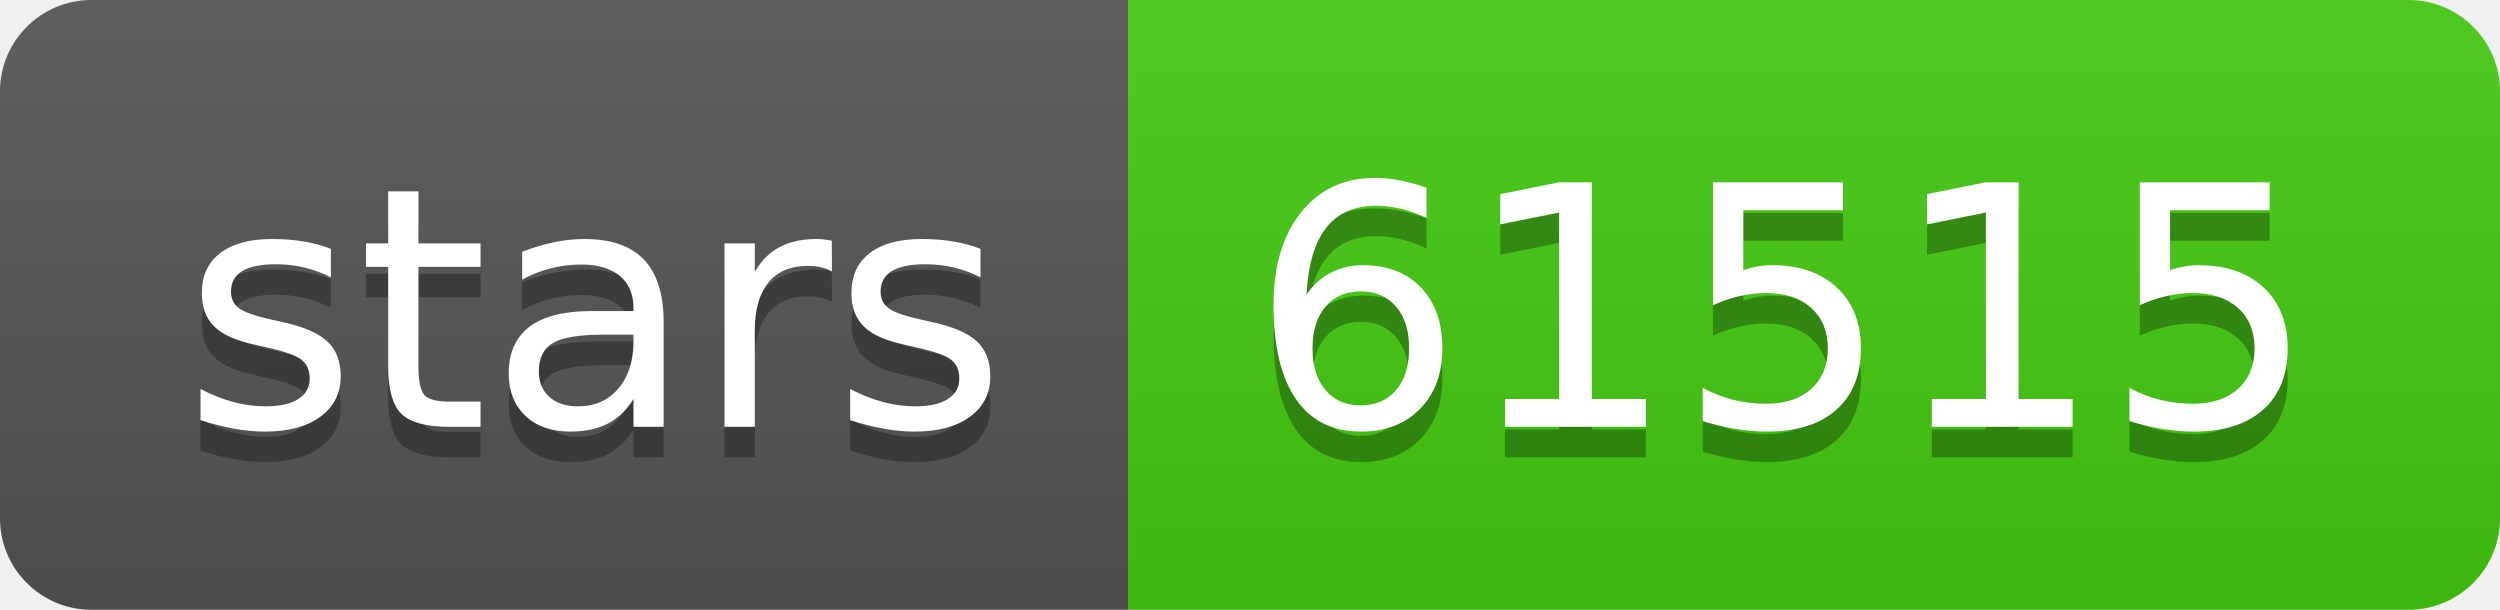
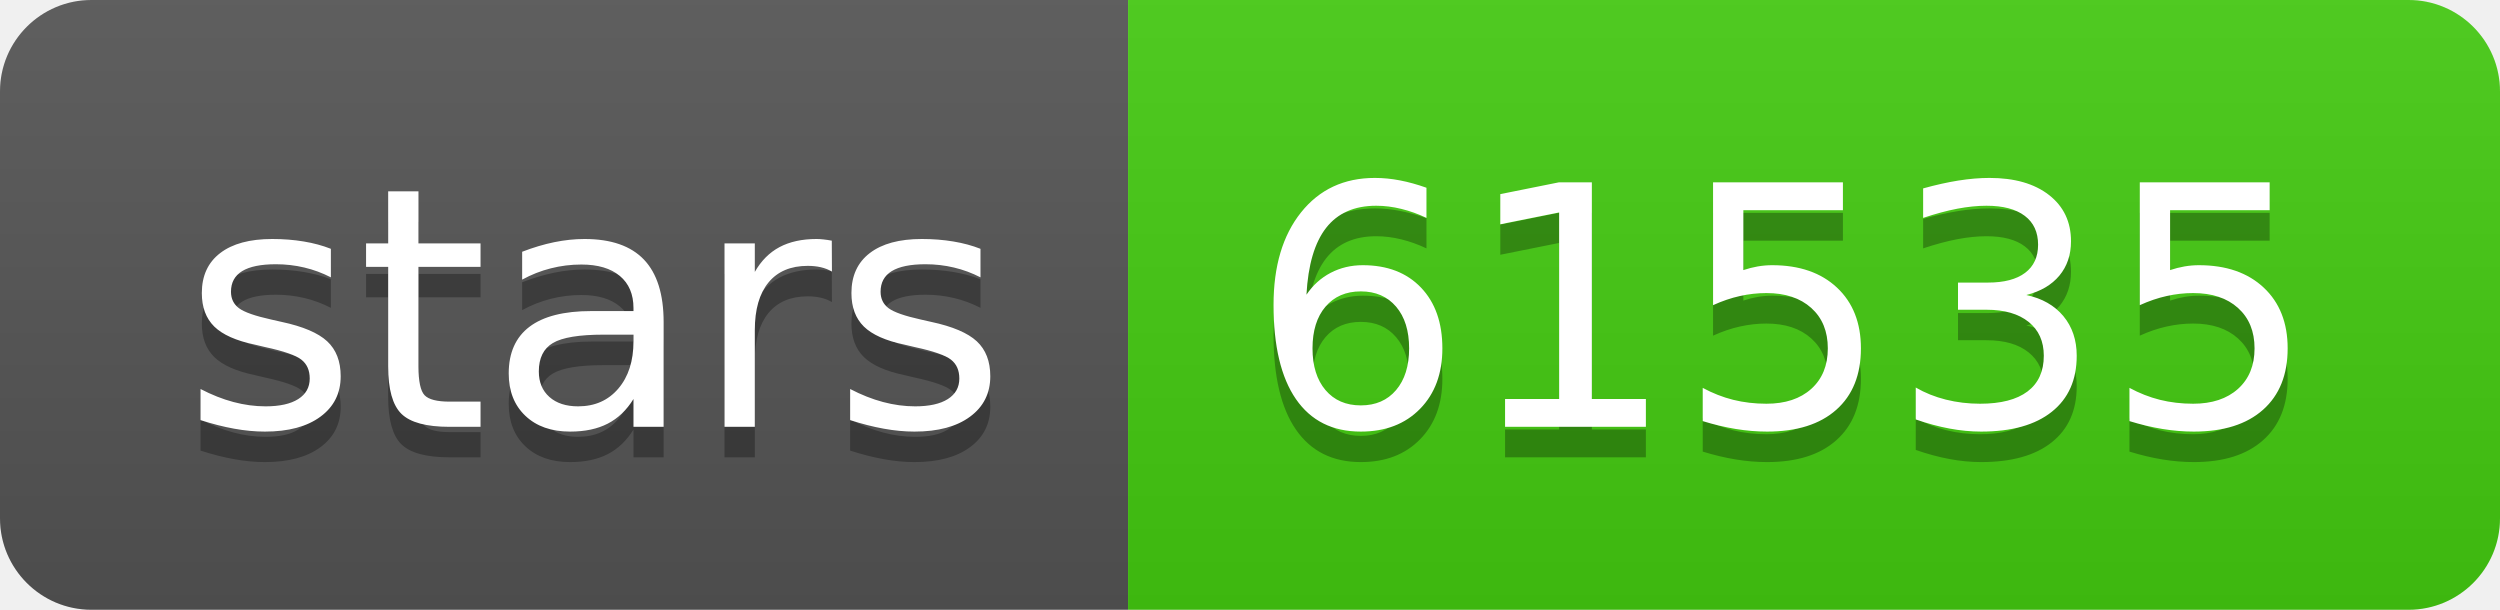
- <svg xmlns="http://www.w3.org/2000/svg" width="82" height="20" role="img" aria-label="stars: 61515">
+ <svg xmlns="http://www.w3.org/2000/svg" width="82" height="20" role="img" aria-label="stars: 61535">
  <linearGradient id="s" x2="0" y2="100%">
    <stop offset="0" stop-color="#bbb" stop-opacity=".1" />
    <stop offset="1" stop-opacity=".1" />
  </linearGradient>
  <clipPath id="r">
    <rect width="82" height="20" rx="3" fill="#fff" />
  </clipPath>
  <g clip-path="url(#r)">
    <rect width="37" height="20" fill="#555" />
    <rect x="37" width="45" height="20" fill="#4c1" />
    <rect width="82" height="20" fill="url(#s)" />
  </g>
  <g fill="#fff" text-anchor="middle" font-family="Verdana,Geneva,DejaVu Sans,sans-serif" text-rendering="geometricPrecision" font-size="110">
    <text aria-hidden="true" x="195" y="150" fill="#010101" fill-opacity=".3" transform="scale(.1)" textLength="270">stars</text>
    <text x="195" y="140" transform="scale(.1)" fill="#fff" textLength="270">stars</text>
-     <text aria-hidden="true" x="585" y="150" fill="#010101" fill-opacity=".3" transform="scale(.1)" textLength="350">61515</text>
-     <text x="585" y="140" transform="scale(.1)" fill="#fff" textLength="350">61515</text>
+     <text aria-hidden="true" x="585" y="150" fill="#010101" fill-opacity=".3" transform="scale(.1)" textLength="350">61535</text>
+     <text x="585" y="140" transform="scale(.1)" fill="#fff" textLength="350">61535</text>
  </g>
</svg>
